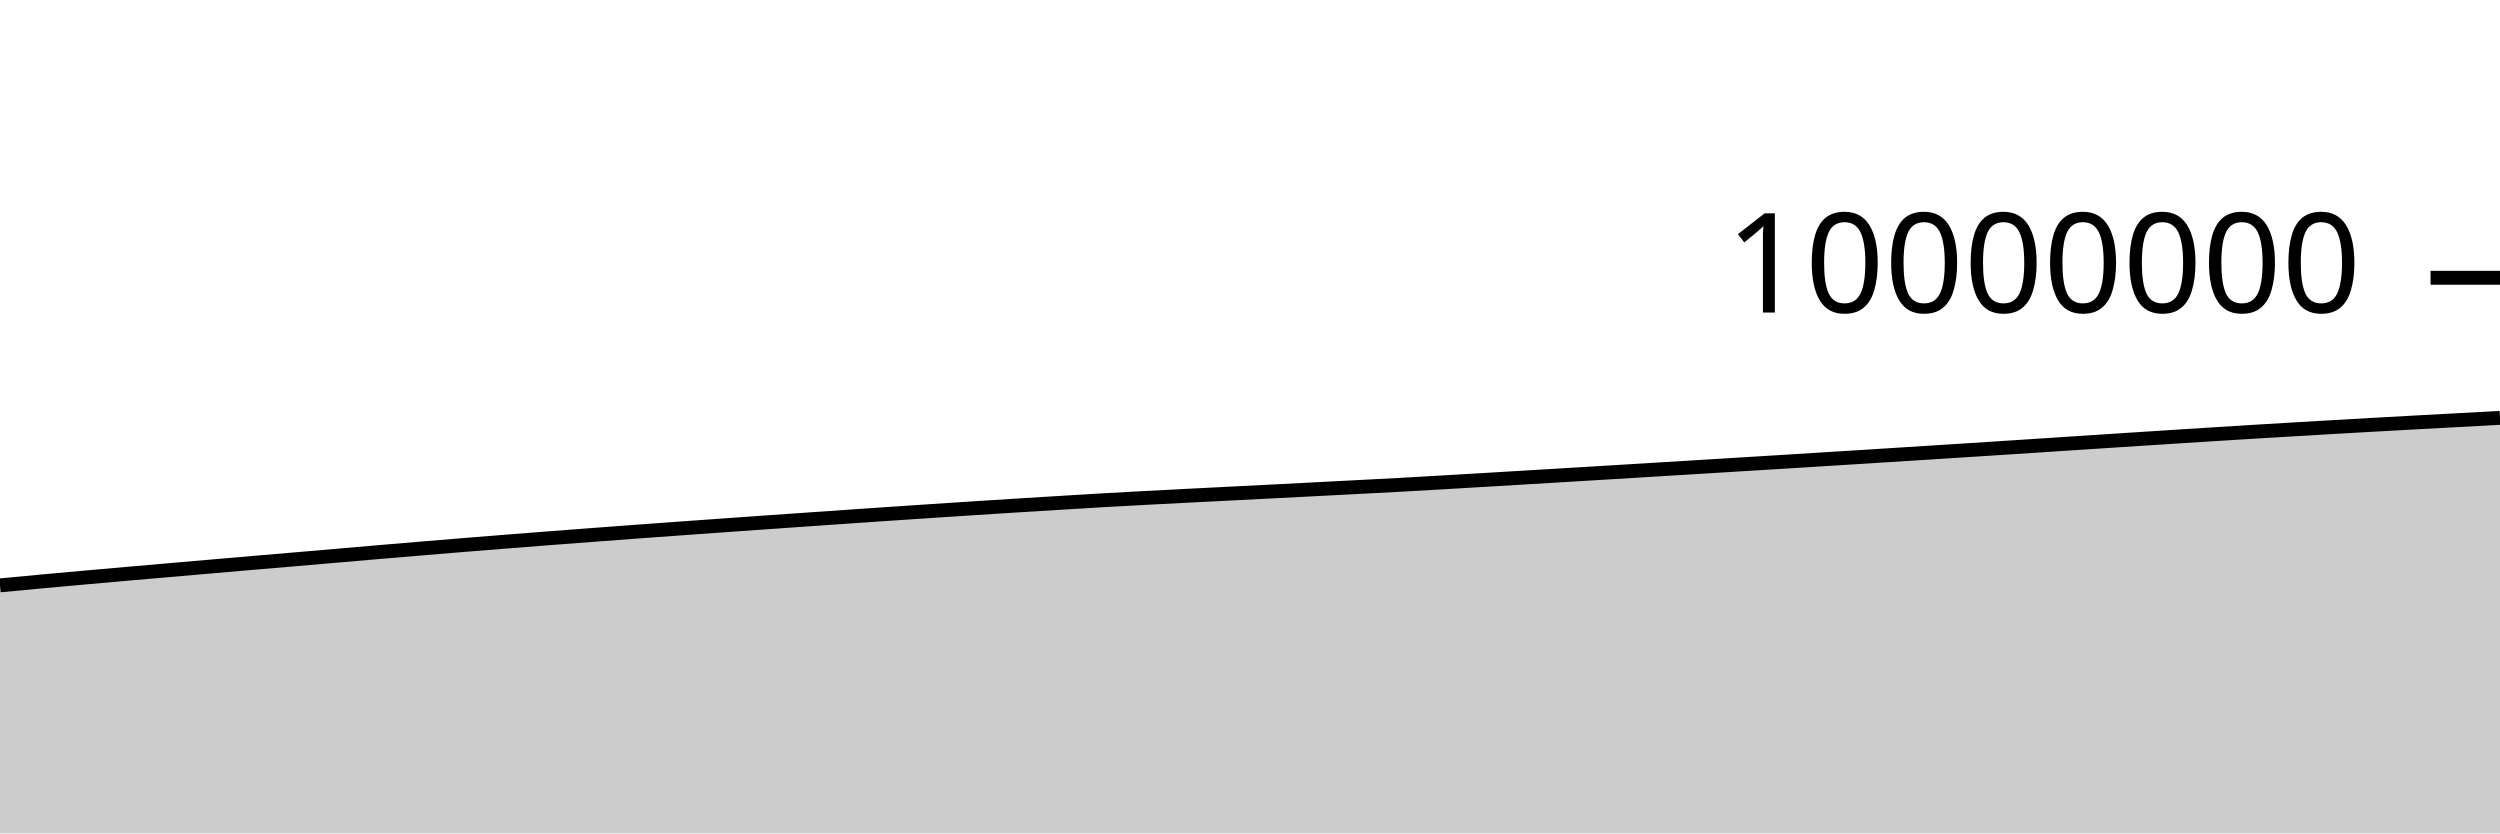
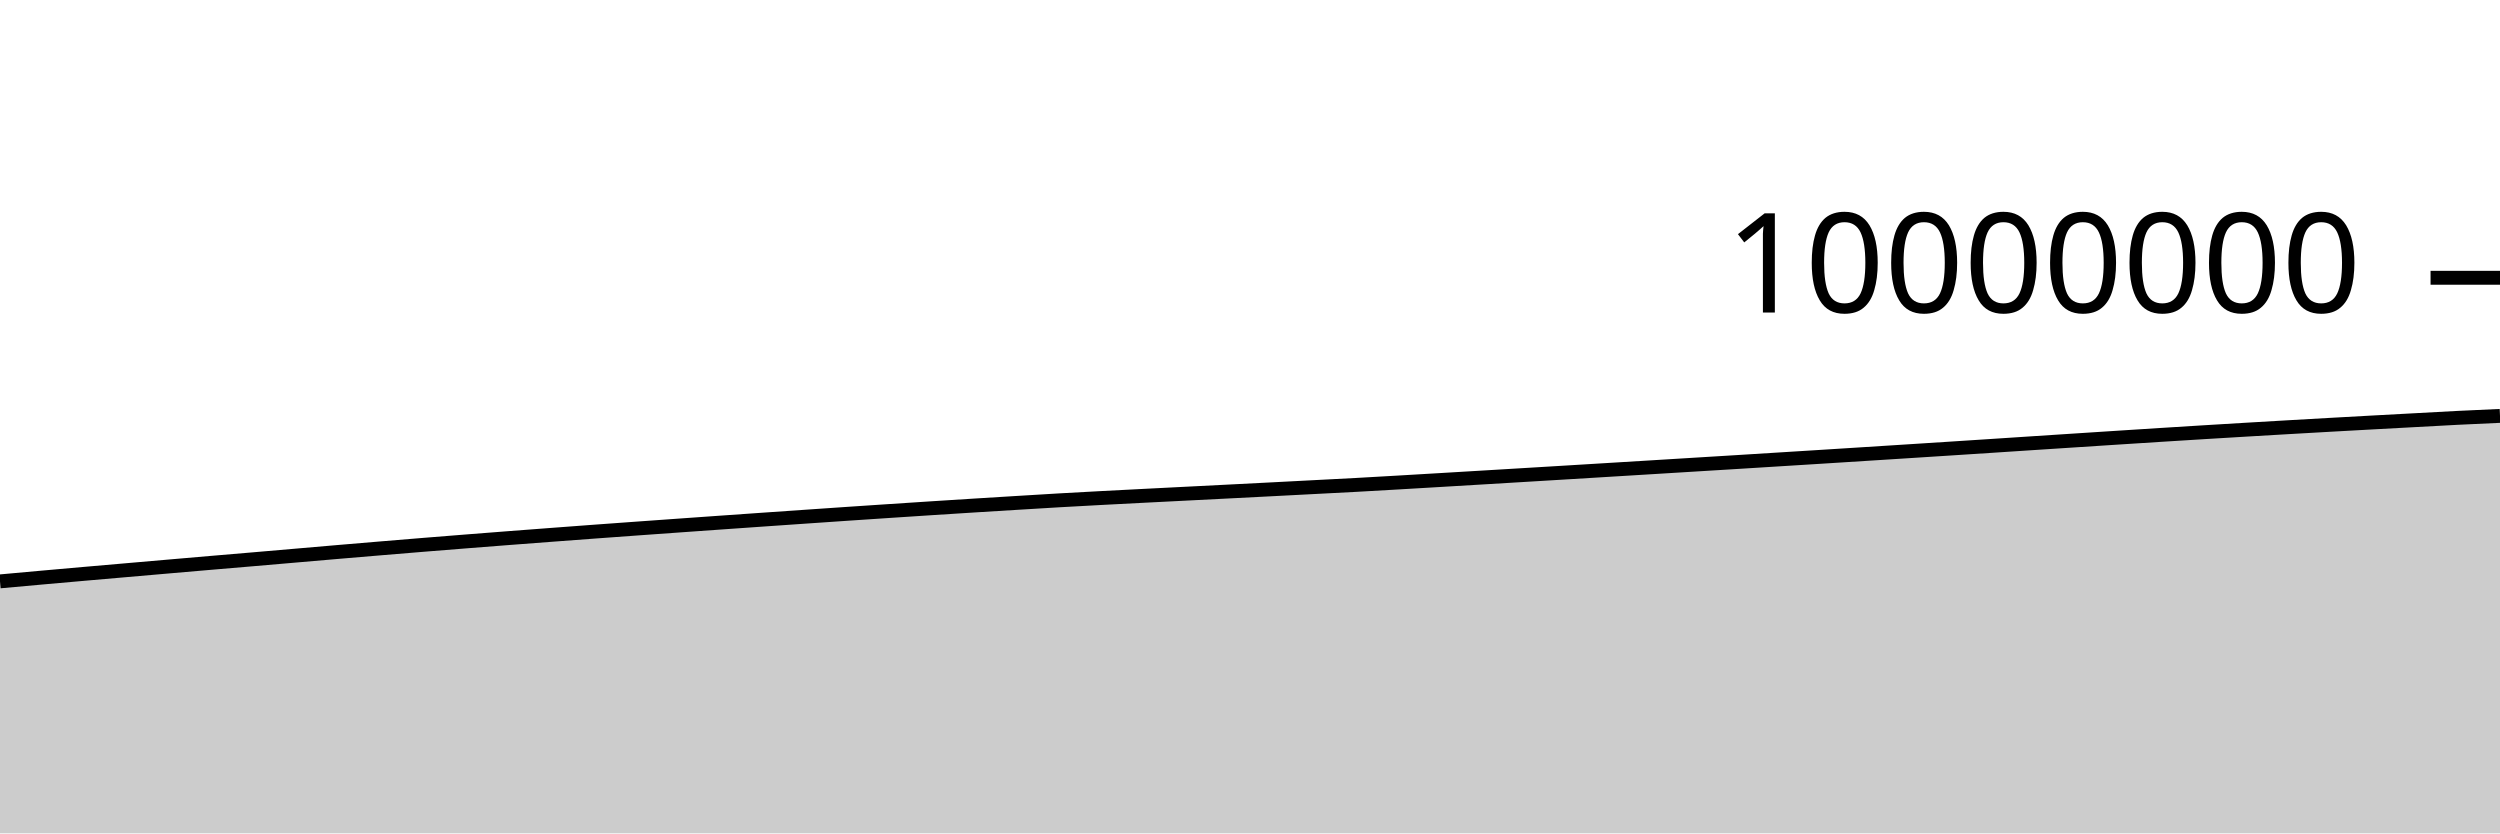
<svg xmlns="http://www.w3.org/2000/svg" viewBox="0 0 180 60">
  <g transform="translate(0,20)">
-     <path class="area" fill="rgba(0, 0, 0, 0.2)" d="M0,22.147C1.017,22.05,2.034,21.953,3.051,21.859C4.068,21.765,5.085,21.674,6.102,21.583C7.119,21.492,8.136,21.403,9.153,21.313C10.169,21.224,11.186,21.136,12.203,21.048C13.22,20.959,14.237,20.871,15.254,20.783C16.271,20.695,17.288,20.607,18.305,20.52C19.322,20.433,20.339,20.348,21.356,20.261C22.373,20.174,23.39,20.086,24.407,19.998C25.424,19.91,26.441,19.822,27.458,19.735C28.475,19.649,29.492,19.563,30.508,19.478C31.525,19.393,32.542,19.308,33.559,19.226C34.576,19.143,35.593,19.062,36.61,18.982C37.627,18.901,38.644,18.822,39.661,18.744C40.678,18.666,41.695,18.588,42.712,18.512C43.729,18.435,44.746,18.359,45.763,18.284C46.78,18.209,47.797,18.135,48.814,18.062C49.831,17.988,50.847,17.916,51.864,17.844C52.881,17.772,53.898,17.699,54.915,17.628C55.932,17.556,56.949,17.485,57.966,17.414C58.983,17.343,60,17.273,61.017,17.203C62.034,17.133,63.051,17.063,64.068,16.994C65.085,16.926,66.102,16.858,67.119,16.79C68.136,16.723,69.153,16.656,70.169,16.59C71.186,16.524,72.203,16.46,73.22,16.396C74.237,16.332,75.254,16.271,76.271,16.208C77.288,16.146,78.305,16.082,79.322,16.024C80.339,15.965,81.356,15.91,82.373,15.856C83.39,15.802,84.407,15.751,85.424,15.698C86.441,15.646,87.458,15.594,88.475,15.543C89.492,15.491,90.508,15.44,91.525,15.388C92.542,15.336,93.559,15.284,94.576,15.232C95.593,15.179,96.61,15.126,97.627,15.073C98.644,15.02,99.661,14.969,100.678,14.914C101.695,14.858,102.712,14.799,103.729,14.74C104.746,14.681,105.763,14.62,106.78,14.56C107.797,14.499,108.814,14.439,109.831,14.378C110.847,14.317,111.864,14.256,112.881,14.195C113.898,14.134,114.915,14.073,115.932,14.011C116.949,13.95,117.966,13.887,118.983,13.825C120,13.763,121.017,13.701,122.034,13.639C123.051,13.577,124.068,13.515,125.085,13.452C126.102,13.39,127.119,13.328,128.136,13.265C129.153,13.202,130.169,13.139,131.186,13.075C132.203,13.012,133.22,12.949,134.237,12.885C135.254,12.821,136.271,12.756,137.288,12.692C138.305,12.627,139.322,12.563,140.339,12.498C141.356,12.433,142.373,12.367,143.39,12.302C144.407,12.236,145.424,12.17,146.441,12.104C147.458,12.037,148.475,11.971,149.492,11.904C150.508,11.838,151.525,11.771,152.542,11.705C153.559,11.639,154.576,11.572,155.593,11.507C156.61,11.441,157.627,11.376,158.644,11.312C159.661,11.248,160.678,11.185,161.695,11.122C162.712,11.06,163.729,10.999,164.746,10.938C165.763,10.878,166.78,10.818,167.797,10.759C168.814,10.7,169.831,10.642,170.847,10.585C171.864,10.528,172.881,10.472,173.898,10.416C174.915,10.36,175.932,10.306,176.949,10.251C177.966,10.196,178.983,10.141,180,10.086L180,40C178.983,40,177.966,40,176.949,40C175.932,40,174.915,40,173.898,40C172.881,40,171.864,40,170.847,40C169.831,40,168.814,40,167.797,40C166.78,40,165.763,40,164.746,40C163.729,40,162.712,40,161.695,40C160.678,40,159.661,40,158.644,40C157.627,40,156.61,40,155.593,40C154.576,40,153.559,40,152.542,40C151.525,40,150.508,40,149.492,40C148.475,40,147.458,40,146.441,40C145.424,40,144.407,40,143.39,40C142.373,40,141.356,40,140.339,40C139.322,40,138.305,40,137.288,40C136.271,40,135.254,40,134.237,40C133.22,40,132.203,40,131.186,40C130.169,40,129.153,40,128.136,40C127.119,40,126.102,40,125.085,40C124.068,40,123.051,40,122.034,40C121.017,40,120,40,118.983,40C117.966,40,116.949,40,115.932,40C114.915,40,113.898,40,112.881,40C111.864,40,110.847,40,109.831,40C108.814,40,107.797,40,106.78,40C105.763,40,104.746,40,103.729,40C102.712,40,101.695,40,100.678,40C99.661,40,98.644,40,97.627,40C96.61,40,95.593,40,94.576,40C93.559,40,92.542,40,91.525,40C90.508,40,89.492,40,88.475,40C87.458,40,86.441,40,85.424,40C84.407,40,83.39,40,82.373,40C81.356,40,80.339,40,79.322,40C78.305,40,77.288,40,76.271,40C75.254,40,74.237,40,73.22,40C72.203,40,71.186,40,70.169,40C69.153,40,68.136,40,67.119,40C66.102,40,65.085,40,64.068,40C63.051,40,62.034,40,61.017,40C60,40,58.983,40,57.966,40C56.949,40,55.932,40,54.915,40C53.898,40,52.881,40,51.864,40C50.847,40,49.831,40,48.814,40C47.797,40,46.78,40,45.763,40C44.746,40,43.729,40,42.712,40C41.695,40,40.678,40,39.661,40C38.644,40,37.627,40,36.61,40C35.593,40,34.576,40,33.559,40C32.542,40,31.525,40,30.508,40C29.492,40,28.475,40,27.458,40C26.441,40,25.424,40,24.407,40C23.39,40,22.373,40,21.356,40C20.339,40,19.322,40,18.305,40C17.288,40,16.271,40,15.254,40C14.237,40,13.22,40,12.203,40C11.186,40,10.169,40,9.153,40C8.136,40,7.119,40,6.102,40C5.085,40,4.068,40,3.051,40C2.034,40,1.017,40,0,40Z" />
-     <path class="line" stroke="black" fill="none" d="M0,22.147C1.017,22.05,2.034,21.953,3.051,21.859C4.068,21.765,5.085,21.674,6.102,21.583C7.119,21.492,8.136,21.403,9.153,21.313C10.169,21.224,11.186,21.136,12.203,21.048C13.22,20.959,14.237,20.871,15.254,20.783C16.271,20.695,17.288,20.607,18.305,20.52C19.322,20.433,20.339,20.348,21.356,20.261C22.373,20.174,23.39,20.086,24.407,19.998C25.424,19.91,26.441,19.822,27.458,19.735C28.475,19.649,29.492,19.563,30.508,19.478C31.525,19.393,32.542,19.308,33.559,19.226C34.576,19.143,35.593,19.062,36.61,18.982C37.627,18.901,38.644,18.822,39.661,18.744C40.678,18.666,41.695,18.588,42.712,18.512C43.729,18.435,44.746,18.359,45.763,18.284C46.78,18.209,47.797,18.135,48.814,18.062C49.831,17.988,50.847,17.916,51.864,17.844C52.881,17.772,53.898,17.699,54.915,17.628C55.932,17.556,56.949,17.485,57.966,17.414C58.983,17.343,60,17.273,61.017,17.203C62.034,17.133,63.051,17.063,64.068,16.994C65.085,16.926,66.102,16.858,67.119,16.79C68.136,16.723,69.153,16.656,70.169,16.59C71.186,16.524,72.203,16.46,73.22,16.396C74.237,16.332,75.254,16.271,76.271,16.208C77.288,16.146,78.305,16.082,79.322,16.024C80.339,15.965,81.356,15.91,82.373,15.856C83.39,15.802,84.407,15.751,85.424,15.698C86.441,15.646,87.458,15.594,88.475,15.543C89.492,15.491,90.508,15.44,91.525,15.388C92.542,15.336,93.559,15.284,94.576,15.232C95.593,15.179,96.61,15.126,97.627,15.073C98.644,15.02,99.661,14.969,100.678,14.914C101.695,14.858,102.712,14.799,103.729,14.74C104.746,14.681,105.763,14.62,106.78,14.56C107.797,14.499,108.814,14.439,109.831,14.378C110.847,14.317,111.864,14.256,112.881,14.195C113.898,14.134,114.915,14.073,115.932,14.011C116.949,13.95,117.966,13.887,118.983,13.825C120,13.763,121.017,13.701,122.034,13.639C123.051,13.577,124.068,13.515,125.085,13.452C126.102,13.39,127.119,13.328,128.136,13.265C129.153,13.202,130.169,13.139,131.186,13.075C132.203,13.012,133.22,12.949,134.237,12.885C135.254,12.821,136.271,12.756,137.288,12.692C138.305,12.627,139.322,12.563,140.339,12.498C141.356,12.433,142.373,12.367,143.39,12.302C144.407,12.236,145.424,12.17,146.441,12.104C147.458,12.037,148.475,11.971,149.492,11.904C150.508,11.838,151.525,11.771,152.542,11.705C153.559,11.639,154.576,11.572,155.593,11.507C156.61,11.441,157.627,11.376,158.644,11.312C159.661,11.248,160.678,11.185,161.695,11.122C162.712,11.06,163.729,10.999,164.746,10.938C165.763,10.878,166.78,10.818,167.797,10.759C168.814,10.7,169.831,10.642,170.847,10.585C171.864,10.528,172.881,10.472,173.898,10.416C174.915,10.36,175.932,10.306,176.949,10.251C177.966,10.196,178.983,10.141,180,10.086" />
+     <path class="area" fill="rgba(0, 0, 0, 0.2)" d="M0,21.859C1.017,21.766,2.034,21.674,3.051,21.583C4.068,21.492,5.085,21.403,6.102,21.313C7.119,21.224,8.136,21.136,9.153,21.048C10.169,20.959,11.186,20.871,12.203,20.783C13.22,20.695,14.237,20.607,15.254,20.52C16.271,20.433,17.288,20.348,18.305,20.261C19.322,20.174,20.339,20.086,21.356,19.998C22.373,19.91,23.39,19.822,24.407,19.735C25.424,19.649,26.441,19.563,27.458,19.478C28.475,19.393,29.492,19.308,30.508,19.226C31.525,19.143,32.542,19.062,33.559,18.982C34.576,18.901,35.593,18.822,36.61,18.744C37.627,18.666,38.644,18.588,39.661,18.512C40.678,18.435,41.695,18.359,42.712,18.284C43.729,18.209,44.746,18.135,45.763,18.062C46.78,17.988,47.797,17.916,48.814,17.844C49.831,17.772,50.847,17.699,51.864,17.628C52.881,17.556,53.898,17.485,54.915,17.414C55.932,17.343,56.949,17.273,57.966,17.203C58.983,17.133,60,17.063,61.017,16.994C62.034,16.926,63.051,16.858,64.068,16.79C65.085,16.723,66.102,16.656,67.119,16.59C68.136,16.524,69.153,16.46,70.169,16.396C71.186,16.332,72.203,16.271,73.22,16.208C74.237,16.146,75.254,16.082,76.271,16.024C77.288,15.965,78.305,15.91,79.322,15.856C80.339,15.802,81.356,15.751,82.373,15.698C83.39,15.646,84.407,15.594,85.424,15.543C86.441,15.491,87.458,15.44,88.475,15.388C89.492,15.336,90.508,15.284,91.525,15.232C92.542,15.179,93.559,15.126,94.576,15.073C95.593,15.02,96.61,14.969,97.627,14.914C98.644,14.858,99.661,14.799,100.678,14.74C101.695,14.681,102.712,14.62,103.729,14.56C104.746,14.499,105.763,14.439,106.78,14.378C107.797,14.317,108.814,14.256,109.831,14.195C110.847,14.134,111.864,14.073,112.881,14.011C113.898,13.95,114.915,13.887,115.932,13.825C116.949,13.763,117.966,13.701,118.983,13.639C120,13.577,121.017,13.515,122.034,13.452C123.051,13.39,124.068,13.328,125.085,13.265C126.102,13.202,127.119,13.139,128.136,13.075C129.153,13.012,130.169,12.949,131.186,12.885C132.203,12.821,133.22,12.756,134.237,12.692C135.254,12.627,136.271,12.563,137.288,12.498C138.305,12.433,139.322,12.367,140.339,12.302C141.356,12.236,142.373,12.17,143.39,12.104C144.407,12.037,145.424,11.971,146.441,11.904C147.458,11.838,148.475,11.771,149.492,11.705C150.508,11.639,151.525,11.572,152.542,11.507C153.559,11.441,154.576,11.376,155.593,11.312C156.61,11.248,157.627,11.185,158.644,11.122C159.661,11.06,160.678,10.999,161.695,10.938C162.712,10.878,163.729,10.818,164.746,10.759C165.763,10.7,166.78,10.642,167.797,10.585C168.814,10.528,169.831,10.472,170.847,10.416C171.864,10.36,172.881,10.306,173.898,10.251C174.915,10.196,175.932,10.137,176.949,10.086C177.966,10.035,178.983,9.99,180,9.944L180,40C178.983,40,177.966,40,176.949,40C175.932,40,174.915,40,173.898,40C172.881,40,171.864,40,170.847,40C169.831,40,168.814,40,167.797,40C166.78,40,165.763,40,164.746,40C163.729,40,162.712,40,161.695,40C160.678,40,159.661,40,158.644,40C157.627,40,156.61,40,155.593,40C154.576,40,153.559,40,152.542,40C151.525,40,150.508,40,149.492,40C148.475,40,147.458,40,146.441,40C145.424,40,144.407,40,143.39,40C142.373,40,141.356,40,140.339,40C139.322,40,138.305,40,137.288,40C136.271,40,135.254,40,134.237,40C133.22,40,132.203,40,131.186,40C130.169,40,129.153,40,128.136,40C127.119,40,126.102,40,125.085,40C124.068,40,123.051,40,122.034,40C121.017,40,120,40,118.983,40C117.966,40,116.949,40,115.932,40C114.915,40,113.898,40,112.881,40C111.864,40,110.847,40,109.831,40C108.814,40,107.797,40,106.78,40C105.763,40,104.746,40,103.729,40C102.712,40,101.695,40,100.678,40C99.661,40,98.644,40,97.627,40C96.61,40,95.593,40,94.576,40C93.559,40,92.542,40,91.525,40C90.508,40,89.492,40,88.475,40C87.458,40,86.441,40,85.424,40C84.407,40,83.39,40,82.373,40C81.356,40,80.339,40,79.322,40C78.305,40,77.288,40,76.271,40C75.254,40,74.237,40,73.22,40C72.203,40,71.186,40,70.169,40C69.153,40,68.136,40,67.119,40C66.102,40,65.085,40,64.068,40C63.051,40,62.034,40,61.017,40C60,40,58.983,40,57.966,40C56.949,40,55.932,40,54.915,40C53.898,40,52.881,40,51.864,40C50.847,40,49.831,40,48.814,40C47.797,40,46.78,40,45.763,40C44.746,40,43.729,40,42.712,40C41.695,40,40.678,40,39.661,40C38.644,40,37.627,40,36.61,40C35.593,40,34.576,40,33.559,40C32.542,40,31.525,40,30.508,40C29.492,40,28.475,40,27.458,40C26.441,40,25.424,40,24.407,40C23.39,40,22.373,40,21.356,40C20.339,40,19.322,40,18.305,40C17.288,40,16.271,40,15.254,40C14.237,40,13.22,40,12.203,40C11.186,40,10.169,40,9.153,40C8.136,40,7.119,40,6.102,40C5.085,40,4.068,40,3.051,40C2.034,40,1.017,40,0,40Z" />
+     <path class="line" stroke="black" fill="none" d="M0,21.859C1.017,21.766,2.034,21.674,3.051,21.583C4.068,21.492,5.085,21.403,6.102,21.313C7.119,21.224,8.136,21.136,9.153,21.048C10.169,20.959,11.186,20.871,12.203,20.783C13.22,20.695,14.237,20.607,15.254,20.52C16.271,20.433,17.288,20.348,18.305,20.261C19.322,20.174,20.339,20.086,21.356,19.998C22.373,19.91,23.39,19.822,24.407,19.735C25.424,19.649,26.441,19.563,27.458,19.478C28.475,19.393,29.492,19.308,30.508,19.226C31.525,19.143,32.542,19.062,33.559,18.982C34.576,18.901,35.593,18.822,36.61,18.744C37.627,18.666,38.644,18.588,39.661,18.512C40.678,18.435,41.695,18.359,42.712,18.284C43.729,18.209,44.746,18.135,45.763,18.062C46.78,17.988,47.797,17.916,48.814,17.844C49.831,17.772,50.847,17.699,51.864,17.628C52.881,17.556,53.898,17.485,54.915,17.414C55.932,17.343,56.949,17.273,57.966,17.203C58.983,17.133,60,17.063,61.017,16.994C62.034,16.926,63.051,16.858,64.068,16.79C65.085,16.723,66.102,16.656,67.119,16.59C68.136,16.524,69.153,16.46,70.169,16.396C71.186,16.332,72.203,16.271,73.22,16.208C74.237,16.146,75.254,16.082,76.271,16.024C77.288,15.965,78.305,15.91,79.322,15.856C80.339,15.802,81.356,15.751,82.373,15.698C83.39,15.646,84.407,15.594,85.424,15.543C86.441,15.491,87.458,15.44,88.475,15.388C89.492,15.336,90.508,15.284,91.525,15.232C92.542,15.179,93.559,15.126,94.576,15.073C95.593,15.02,96.61,14.969,97.627,14.914C98.644,14.858,99.661,14.799,100.678,14.74C101.695,14.681,102.712,14.62,103.729,14.56C104.746,14.499,105.763,14.439,106.78,14.378C107.797,14.317,108.814,14.256,109.831,14.195C110.847,14.134,111.864,14.073,112.881,14.011C113.898,13.95,114.915,13.887,115.932,13.825C116.949,13.763,117.966,13.701,118.983,13.639C120,13.577,121.017,13.515,122.034,13.452C123.051,13.39,124.068,13.328,125.085,13.265C126.102,13.202,127.119,13.139,128.136,13.075C129.153,13.012,130.169,12.949,131.186,12.885C132.203,12.821,133.22,12.756,134.237,12.692C135.254,12.627,136.271,12.563,137.288,12.498C138.305,12.433,139.322,12.367,140.339,12.302C141.356,12.236,142.373,12.17,143.39,12.104C144.407,12.037,145.424,11.971,146.441,11.904C147.458,11.838,148.475,11.771,149.492,11.705C150.508,11.639,151.525,11.572,152.542,11.507C153.559,11.441,154.576,11.376,155.593,11.312C156.61,11.248,157.627,11.185,158.644,11.122C159.661,11.06,160.678,10.999,161.695,10.938C162.712,10.878,163.729,10.818,164.746,10.759C165.763,10.7,166.78,10.642,167.797,10.585C168.814,10.528,169.831,10.472,170.847,10.416C171.864,10.36,172.881,10.306,173.898,10.251C174.915,10.196,175.932,10.137,176.949,10.086C177.966,10.035,178.983,9.99,180,9.944" />
    <path class="axis-ceiling" stroke-width="1" stroke="black" fill="none" d="M175,0L180,0" />
    <text class="axis-ceiling-label" font-family="sans-serif" text-anchor="end" font-size="10px" x="170" y="2.5">10000000</text>
  </g>
</svg>
